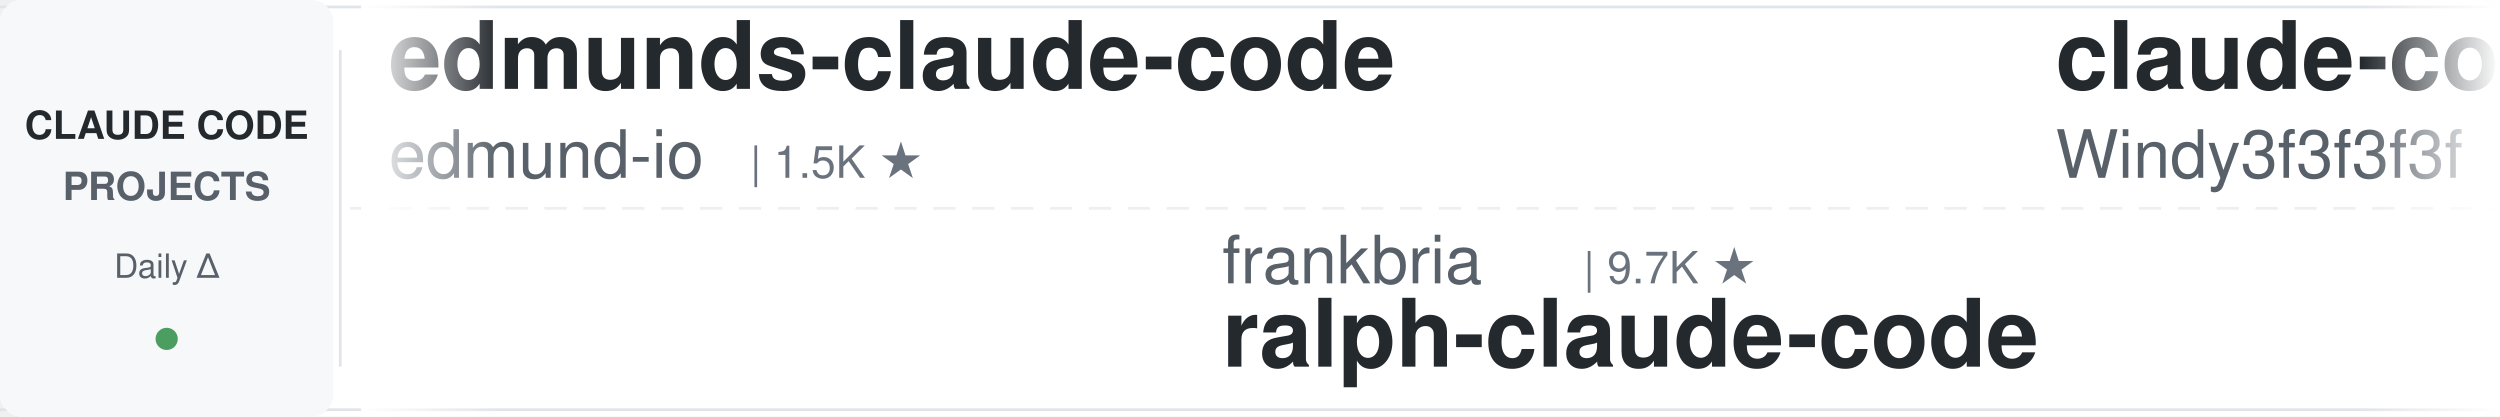
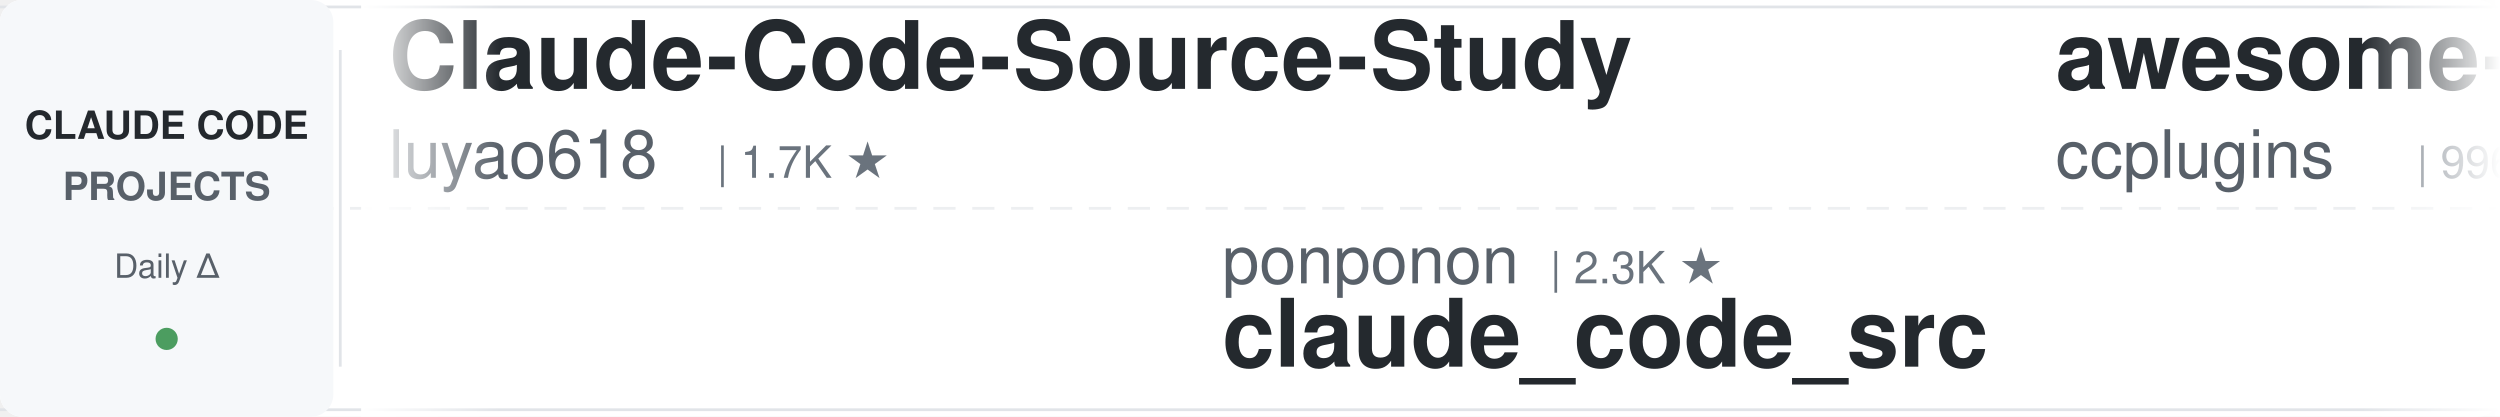
<svg xmlns="http://www.w3.org/2000/svg" width="900" height="150">
  <defs>
    <linearGradient id="leftFade" x1="0%" y1="0%" x2="100%" y2="0%">
      <stop offset="0%" style="stop-color:#ffffff;stop-opacity:1" />
      <stop offset="100%" style="stop-color:#ffffff;stop-opacity:0" />
    </linearGradient>
    <linearGradient id="rightFade" x1="0%" y1="0%" x2="100%" y2="0%">
      <stop offset="0%" style="stop-color:#ffffff;stop-opacity:0" />
      <stop offset="100%" style="stop-color:#ffffff;stop-opacity:1" />
    </linearGradient>
  </defs>
  <rect width="900" height="150" fill="#ffffff" rx="8" />
  <rect x="0" y="2" width="900" height="1" fill="#e1e4e8" />
  <rect x="0" y="147" width="900" height="1" fill="#e1e4e8" />
  <line x1="0" y1="75" x2="900" y2="75" stroke="#e1e4e8" stroke-width="1" stroke-dasharray="8 6" opacity="0.6" />
  <rect x="0" y="0" width="120" height="150" fill="#f6f8fa" rx="8" />
  <text x="60" y="50" font-family="-apple-system, BlinkMacSystemFont, 'Segoe UI', Helvetica, Arial, sans-serif" font-size="14" font-weight="600" fill="#24292e" text-anchor="middle">CLAUDE CODE</text>
  <text x="60" y="72" font-family="-apple-system, BlinkMacSystemFont, 'Segoe UI', Helvetica, Arial, sans-serif" font-size="14" font-weight="600" fill="#586069" text-anchor="middle">PROJECTS</text>
  <text x="60" y="100" font-family="-apple-system, BlinkMacSystemFont, 'Segoe UI', Helvetica, Arial, sans-serif" font-size="12" font-weight="500" fill="#586069" text-anchor="middle">Daily Δ</text>
  <circle cx="60" cy="122" r="4" fill="#22863a" opacity="0.8" />
  <rect x="122" y="18" width="1" height="114" fill="#e1e4e8" />
  <clipPath id="tickerClip">
    <rect x="130" y="0" width="770" height="150" />
  </clipPath>
  <g clip-path="url(#tickerClip)">
    <g id="tickerItems">
      <animateTransform attributeName="transform" attributeType="XML" type="translate" from="0 0" to="-3000 0" dur="54s" repeatCount="indefinite" />
      <g transform="translate(0, 0)">
+         <text x="140" y="32" font-family="-apple-system, BlinkMacSystemFont, 'Segoe UI', Helvetica, Arial, sans-serif" font-size="34" font-weight="600" fill="#24292e">Claude-Code-Source-Study</text>
+         <text x="140" y="64" font-family="-apple-system, BlinkMacSystemFont, 'Segoe UI', Helvetica, Arial, sans-serif" font-size="24" font-weight="400" fill="#586069">luyao618</text>
+         <text x="258" y="64" font-family="-apple-system, BlinkMacSystemFont, 'Segoe UI', Helvetica, Arial, sans-serif" font-size="16" font-weight="500" fill="#6a737d">| 1.7K ★</text>
+       </g>
+       <g transform="translate(300, 0)">
+         <text x="140" y="102" font-family="-apple-system, BlinkMacSystemFont, 'Segoe UI', Helvetica, Arial, sans-serif" font-size="24" font-weight="400" fill="#586069">ponponon</text>
+         <text x="258" y="102" font-family="-apple-system, BlinkMacSystemFont, 'Segoe UI', Helvetica, Arial, sans-serif" font-size="16" font-weight="500" fill="#6a737d">| 2.3K ★</text>
+         <text x="140" y="132" font-family="-apple-system, BlinkMacSystemFont, 'Segoe UI', Helvetica, Arial, sans-serif" font-size="34" font-weight="600" fill="#24292e">claude_code_src</text>
+       </g>
+       <g transform="translate(600, 0)">
+         <text x="140" y="32" font-family="-apple-system, BlinkMacSystemFont, 'Segoe UI', Helvetica, Arial, sans-serif" font-size="34" font-weight="600" fill="#24292e">awesome-claude-code-plug...</text>
+         <text x="140" y="64" font-family="-apple-system, BlinkMacSystemFont, 'Segoe UI', Helvetica, Arial, sans-serif" font-size="24" font-weight="400" fill="#586069">ccplugins</text>
+         <text x="270" y="64" font-family="-apple-system, BlinkMacSystemFont, 'Segoe UI', Helvetica, Arial, sans-serif" font-size="16" font-weight="500" fill="#6a737d">| 996 ★</text>
+       </g>
+       <g transform="translate(900, 0)">
+         <text x="140" y="102" font-family="-apple-system, BlinkMacSystemFont, 'Segoe UI', Helvetica, Arial, sans-serif" font-size="24" font-weight="400" fill="#586069">feiskyer</text>
+         <text x="258" y="102" font-family="-apple-system, BlinkMacSystemFont, 'Segoe UI', Helvetica, Arial, sans-serif" font-size="16" font-weight="500" fill="#6a737d">| 1.7K ★</text>
+         <text x="140" y="132" font-family="-apple-system, BlinkMacSystemFont, 'Segoe UI', Helvetica, Arial, sans-serif" font-size="34" font-weight="600" fill="#24292e">claude-code-settings</text>
+       </g>
+       <g transform="translate(1200, 0)">
        <text x="140" y="32" font-family="-apple-system, BlinkMacSystemFont, 'Segoe UI', Helvetica, Arial, sans-serif" font-size="34" font-weight="600" fill="#24292e">edmunds-claude-code</text>
        <text x="140" y="64" font-family="-apple-system, BlinkMacSystemFont, 'Segoe UI', Helvetica, Arial, sans-serif" font-size="24" font-weight="400" fill="#586069">edmund-io</text>
        <text x="270" y="64" font-family="-apple-system, BlinkMacSystemFont, 'Segoe UI', Helvetica, Arial, sans-serif" font-size="16" font-weight="500" fill="#6a737d">| 1.5K ★</text>
      </g>
-       <g transform="translate(300, 0)">
-         <text x="140" y="102" font-family="-apple-system, BlinkMacSystemFont, 'Segoe UI', Helvetica, Arial, sans-serif" font-size="24" font-weight="400" fill="#586069">frankbria</text>
-         <text x="270" y="102" font-family="-apple-system, BlinkMacSystemFont, 'Segoe UI', Helvetica, Arial, sans-serif" font-size="16" font-weight="500" fill="#6a737d">| 9.7K ★</text>
-         <text x="140" y="132" font-family="-apple-system, BlinkMacSystemFont, 'Segoe UI', Helvetica, Arial, sans-serif" font-size="34" font-weight="600" fill="#24292e">ralph-claude-code</text>
-       </g>
-       <g transform="translate(600, 0)">
-         <text x="140" y="32" font-family="-apple-system, BlinkMacSystemFont, 'Segoe UI', Helvetica, Arial, sans-serif" font-size="34" font-weight="600" fill="#24292e">claude-code-from-scratch</text>
-         <text x="140" y="64" font-family="-apple-system, BlinkMacSystemFont, 'Segoe UI', Helvetica, Arial, sans-serif" font-size="24" font-weight="400" fill="#586069">Windy3f3f3f3f</text>
-         <text x="318" y="64" font-family="-apple-system, BlinkMacSystemFont, 'Segoe UI', Helvetica, Arial, sans-serif" font-size="16" font-weight="500" fill="#6a737d">| 2.8K ★</text>
-       </g>
-       <g transform="translate(900, 0)">
-         <text x="140" y="102" font-family="-apple-system, BlinkMacSystemFont, 'Segoe UI', Helvetica, Arial, sans-serif" font-size="24" font-weight="400" fill="#586069">jqueryscript</text>
-         <text x="306" y="102" font-family="-apple-system, BlinkMacSystemFont, 'Segoe UI', Helvetica, Arial, sans-serif" font-size="16" font-weight="500" fill="#6a737d">| 544 ★</text>
-         <text x="140" y="132" font-family="-apple-system, BlinkMacSystemFont, 'Segoe UI', Helvetica, Arial, sans-serif" font-size="34" font-weight="600" fill="#24292e">awesome-claude-code</text>
-       </g>
-       <g transform="translate(1200, 0)">
-         <text x="140" y="32" font-family="-apple-system, BlinkMacSystemFont, 'Segoe UI', Helvetica, Arial, sans-serif" font-size="34" font-weight="600" fill="#24292e">Claude-Code-Game-Studios</text>
-         <text x="140" y="64" font-family="-apple-system, BlinkMacSystemFont, 'Segoe UI', Helvetica, Arial, sans-serif" font-size="24" font-weight="400" fill="#586069">Donchitos</text>
-         <text x="270" y="64" font-family="-apple-system, BlinkMacSystemFont, 'Segoe UI', Helvetica, Arial, sans-serif" font-size="16" font-weight="500" fill="#6a737d">| 34.7K ★</text>
-       </g>
      <g transform="translate(1500, 0)">
-         <text x="140" y="102" font-family="-apple-system, BlinkMacSystemFont, 'Segoe UI', Helvetica, Arial, sans-serif" font-size="24" font-weight="400" fill="#586069">anthropics</text>
-         <text x="282" y="102" font-family="-apple-system, BlinkMacSystemFont, 'Segoe UI', Helvetica, Arial, sans-serif" font-size="16" font-weight="500" fill="#6a737d">| 9.8K ★</text>
-         <text x="140" y="132" font-family="-apple-system, BlinkMacSystemFont, 'Segoe UI', Helvetica, Arial, sans-serif" font-size="34" font-weight="600" fill="#24292e">claude-code-action</text>
+         <text x="140" y="102" font-family="-apple-system, BlinkMacSystemFont, 'Segoe UI', Helvetica, Arial, sans-serif" font-size="24" font-weight="400" fill="#586069">Yeachan-Heo</text>
+         <text x="294" y="102" font-family="-apple-system, BlinkMacSystemFont, 'Segoe UI', Helvetica, Arial, sans-serif" font-size="16" font-weight="500" fill="#6a737d">| 40.6K ★</text>
+         <text x="140" y="132" font-family="-apple-system, BlinkMacSystemFont, 'Segoe UI', Helvetica, Arial, sans-serif" font-size="34" font-weight="600" fill="#24292e">oh-my-claudecode</text>
      </g>
      <g transform="translate(1800, 0)">
-         <text x="140" y="32" font-family="-apple-system, BlinkMacSystemFont, 'Segoe UI', Helvetica, Arial, sans-serif" font-size="34" font-weight="600" fill="#24292e">claude-code-from-source</text>
-         <text x="140" y="64" font-family="-apple-system, BlinkMacSystemFont, 'Segoe UI', Helvetica, Arial, sans-serif" font-size="24" font-weight="400" fill="#586069">alejandrobalderas</text>
-         <text x="366" y="64" font-family="-apple-system, BlinkMacSystemFont, 'Segoe UI', Helvetica, Arial, sans-serif" font-size="16" font-weight="500" fill="#6a737d">| 3.0K ★</text>
+         <text x="140" y="32" font-family="-apple-system, BlinkMacSystemFont, 'Segoe UI', Helvetica, Arial, sans-serif" font-size="34" font-weight="600" fill="#24292e">claude-code-workflows</text>
+         <text x="140" y="64" font-family="-apple-system, BlinkMacSystemFont, 'Segoe UI', Helvetica, Arial, sans-serif" font-size="24" font-weight="400" fill="#586069">OneRedOak</text>
+         <text x="270" y="64" font-family="-apple-system, BlinkMacSystemFont, 'Segoe UI', Helvetica, Arial, sans-serif" font-size="16" font-weight="500" fill="#6a737d">| 3.9K ★</text>
      </g>
      <g transform="translate(2100, 0)">
-         <text x="140" y="102" font-family="-apple-system, BlinkMacSystemFont, 'Segoe UI', Helvetica, Arial, sans-serif" font-size="24" font-weight="400" fill="#586069">wanshuiyin</text>
-         <text x="282" y="102" font-family="-apple-system, BlinkMacSystemFont, 'Segoe UI', Helvetica, Arial, sans-serif" font-size="16" font-weight="500" fill="#6a737d">| 18.6K ★</text>
-         <text x="140" y="132" font-family="-apple-system, BlinkMacSystemFont, 'Segoe UI', Helvetica, Arial, sans-serif" font-size="34" font-weight="600" fill="#24292e">Auto-claude-code-researc...</text>
+         <text x="140" y="102" font-family="-apple-system, BlinkMacSystemFont, 'Segoe UI', Helvetica, Arial, sans-serif" font-size="24" font-weight="400" fill="#586069">oboard</text>
+         <text x="234" y="102" font-family="-apple-system, BlinkMacSystemFont, 'Segoe UI', Helvetica, Arial, sans-serif" font-size="16" font-weight="500" fill="#6a737d">| 3.3K ★</text>
+         <text x="140" y="132" font-family="-apple-system, BlinkMacSystemFont, 'Segoe UI', Helvetica, Arial, sans-serif" font-size="34" font-weight="600" fill="#24292e">claude-code-rev</text>
      </g>
      <g transform="translate(2400, 0)">
-         <text x="140" y="32" font-family="-apple-system, BlinkMacSystemFont, 'Segoe UI', Helvetica, Arial, sans-serif" font-size="34" font-weight="600" fill="#24292e">system_prompts_leaks</text>
-         <text x="140" y="64" font-family="-apple-system, BlinkMacSystemFont, 'Segoe UI', Helvetica, Arial, sans-serif" font-size="24" font-weight="400" fill="#586069">asgeirtj</text>
-         <text x="258" y="64" font-family="-apple-system, BlinkMacSystemFont, 'Segoe UI', Helvetica, Arial, sans-serif" font-size="16" font-weight="500" fill="#6a737d">| 70.7K ★</text>
+         <text x="140" y="32" font-family="-apple-system, BlinkMacSystemFont, 'Segoe UI', Helvetica, Arial, sans-serif" font-size="34" font-weight="600" fill="#24292e">claude-code-telegram</text>
+         <text x="140" y="64" font-family="-apple-system, BlinkMacSystemFont, 'Segoe UI', Helvetica, Arial, sans-serif" font-size="24" font-weight="400" fill="#586069">overwirehq</text>
+         <text x="282" y="64" font-family="-apple-system, BlinkMacSystemFont, 'Segoe UI', Helvetica, Arial, sans-serif" font-size="16" font-weight="500" fill="#6a737d">| 2.8K ★</text>
      </g>
      <g transform="translate(2700, 0)">
-         <text x="140" y="102" font-family="-apple-system, BlinkMacSystemFont, 'Segoe UI', Helvetica, Arial, sans-serif" font-size="24" font-weight="400" fill="#586069">huangjia2019</text>
-         <text x="306" y="102" font-family="-apple-system, BlinkMacSystemFont, 'Segoe UI', Helvetica, Arial, sans-serif" font-size="16" font-weight="500" fill="#6a737d">| 1.1K ★</text>
-         <text x="140" y="132" font-family="-apple-system, BlinkMacSystemFont, 'Segoe UI', Helvetica, Arial, sans-serif" font-size="34" font-weight="600" fill="#24292e">claude-code-engineering</text>
+         <text x="140" y="102" font-family="-apple-system, BlinkMacSystemFont, 'Segoe UI', Helvetica, Arial, sans-serif" font-size="24" font-weight="400" fill="#586069">xu-xiang</text>
+         <text x="258" y="102" font-family="-apple-system, BlinkMacSystemFont, 'Segoe UI', Helvetica, Arial, sans-serif" font-size="16" font-weight="500" fill="#6a737d">| 2.0K ★</text>
+         <text x="140" y="132" font-family="-apple-system, BlinkMacSystemFont, 'Segoe UI', Helvetica, Arial, sans-serif" font-size="34" font-weight="600" fill="#24292e">everything-claude-code-z...</text>
      </g>
      <g transform="translate(3000, 0)">
-         <text x="140" y="32" font-family="-apple-system, BlinkMacSystemFont, 'Segoe UI', Helvetica, Arial, sans-serif" font-size="34" font-weight="600" fill="#24292e">edmunds-claude-code</text>
-         <text x="140" y="64" font-family="-apple-system, BlinkMacSystemFont, 'Segoe UI', Helvetica, Arial, sans-serif" font-size="24" font-weight="400" fill="#586069">edmund-io</text>
-         <text x="270" y="64" font-family="-apple-system, BlinkMacSystemFont, 'Segoe UI', Helvetica, Arial, sans-serif" font-size="16" font-weight="500" fill="#6a737d">| 1.5K ★</text>
+         <text x="140" y="32" font-family="-apple-system, BlinkMacSystemFont, 'Segoe UI', Helvetica, Arial, sans-serif" font-size="34" font-weight="600" fill="#24292e">Claude-Code-Source-Study</text>
+         <text x="140" y="64" font-family="-apple-system, BlinkMacSystemFont, 'Segoe UI', Helvetica, Arial, sans-serif" font-size="24" font-weight="400" fill="#586069">luyao618</text>
+         <text x="258" y="64" font-family="-apple-system, BlinkMacSystemFont, 'Segoe UI', Helvetica, Arial, sans-serif" font-size="16" font-weight="500" fill="#6a737d">| 1.7K ★</text>
      </g>
      <g transform="translate(3300, 0)">
-         <text x="140" y="102" font-family="-apple-system, BlinkMacSystemFont, 'Segoe UI', Helvetica, Arial, sans-serif" font-size="24" font-weight="400" fill="#586069">frankbria</text>
-         <text x="270" y="102" font-family="-apple-system, BlinkMacSystemFont, 'Segoe UI', Helvetica, Arial, sans-serif" font-size="16" font-weight="500" fill="#6a737d">| 9.7K ★</text>
-         <text x="140" y="132" font-family="-apple-system, BlinkMacSystemFont, 'Segoe UI', Helvetica, Arial, sans-serif" font-size="34" font-weight="600" fill="#24292e">ralph-claude-code</text>
+         <text x="140" y="102" font-family="-apple-system, BlinkMacSystemFont, 'Segoe UI', Helvetica, Arial, sans-serif" font-size="24" font-weight="400" fill="#586069">ponponon</text>
+         <text x="258" y="102" font-family="-apple-system, BlinkMacSystemFont, 'Segoe UI', Helvetica, Arial, sans-serif" font-size="16" font-weight="500" fill="#6a737d">| 2.3K ★</text>
+         <text x="140" y="132" font-family="-apple-system, BlinkMacSystemFont, 'Segoe UI', Helvetica, Arial, sans-serif" font-size="34" font-weight="600" fill="#24292e">claude_code_src</text>
      </g>
      <g transform="translate(3600, 0)">
-         <text x="140" y="32" font-family="-apple-system, BlinkMacSystemFont, 'Segoe UI', Helvetica, Arial, sans-serif" font-size="34" font-weight="600" fill="#24292e">claude-code-from-scratch</text>
-         <text x="140" y="64" font-family="-apple-system, BlinkMacSystemFont, 'Segoe UI', Helvetica, Arial, sans-serif" font-size="24" font-weight="400" fill="#586069">Windy3f3f3f3f</text>
-         <text x="318" y="64" font-family="-apple-system, BlinkMacSystemFont, 'Segoe UI', Helvetica, Arial, sans-serif" font-size="16" font-weight="500" fill="#6a737d">| 2.8K ★</text>
+         <text x="140" y="32" font-family="-apple-system, BlinkMacSystemFont, 'Segoe UI', Helvetica, Arial, sans-serif" font-size="34" font-weight="600" fill="#24292e">awesome-claude-code-plug...</text>
+         <text x="140" y="64" font-family="-apple-system, BlinkMacSystemFont, 'Segoe UI', Helvetica, Arial, sans-serif" font-size="24" font-weight="400" fill="#586069">ccplugins</text>
+         <text x="270" y="64" font-family="-apple-system, BlinkMacSystemFont, 'Segoe UI', Helvetica, Arial, sans-serif" font-size="16" font-weight="500" fill="#6a737d">| 996 ★</text>
      </g>
      <g transform="translate(3900, 0)">
-         <text x="140" y="102" font-family="-apple-system, BlinkMacSystemFont, 'Segoe UI', Helvetica, Arial, sans-serif" font-size="24" font-weight="400" fill="#586069">jqueryscript</text>
-         <text x="306" y="102" font-family="-apple-system, BlinkMacSystemFont, 'Segoe UI', Helvetica, Arial, sans-serif" font-size="16" font-weight="500" fill="#6a737d">| 544 ★</text>
-         <text x="140" y="132" font-family="-apple-system, BlinkMacSystemFont, 'Segoe UI', Helvetica, Arial, sans-serif" font-size="34" font-weight="600" fill="#24292e">awesome-claude-code</text>
+         <text x="140" y="102" font-family="-apple-system, BlinkMacSystemFont, 'Segoe UI', Helvetica, Arial, sans-serif" font-size="24" font-weight="400" fill="#586069">feiskyer</text>
+         <text x="258" y="102" font-family="-apple-system, BlinkMacSystemFont, 'Segoe UI', Helvetica, Arial, sans-serif" font-size="16" font-weight="500" fill="#6a737d">| 1.7K ★</text>
+         <text x="140" y="132" font-family="-apple-system, BlinkMacSystemFont, 'Segoe UI', Helvetica, Arial, sans-serif" font-size="34" font-weight="600" fill="#24292e">claude-code-settings</text>
      </g>
    </g>
  </g>
  <rect x="130" y="0" width="50" height="150" fill="url(#leftFade)" />
  <rect x="850" y="0" width="50" height="150" fill="url(#rightFade)" />
</svg>
